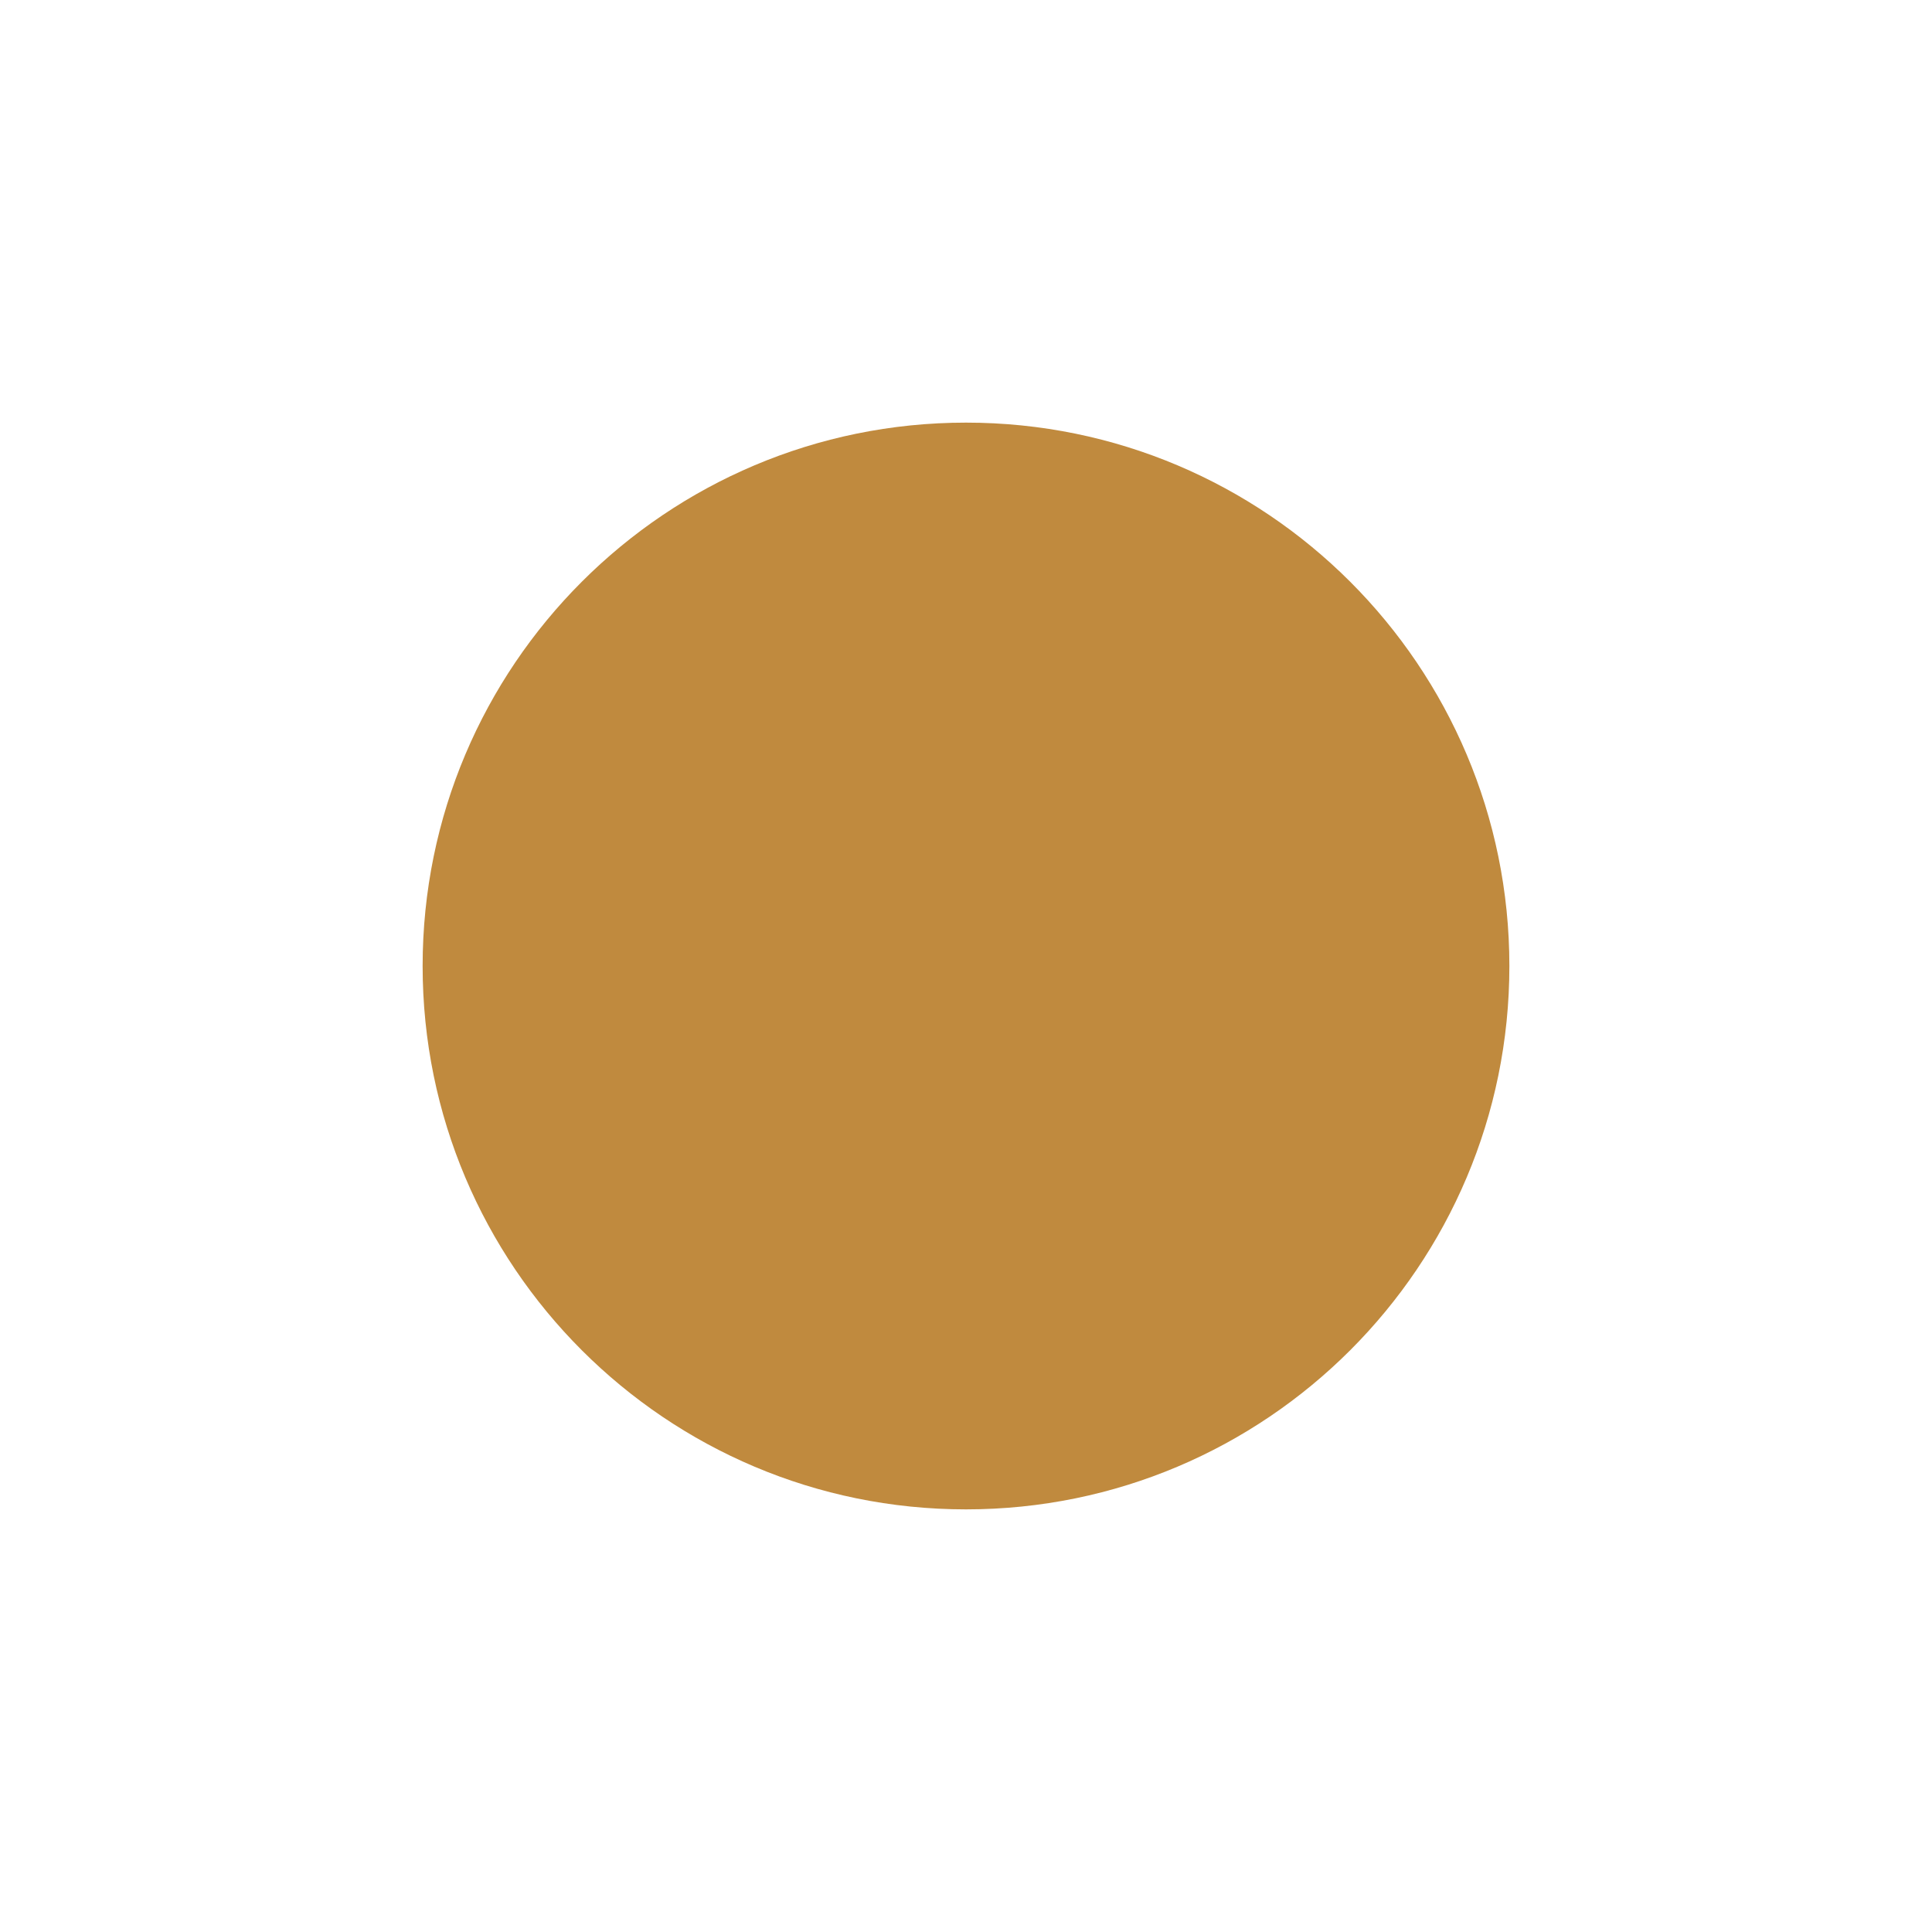
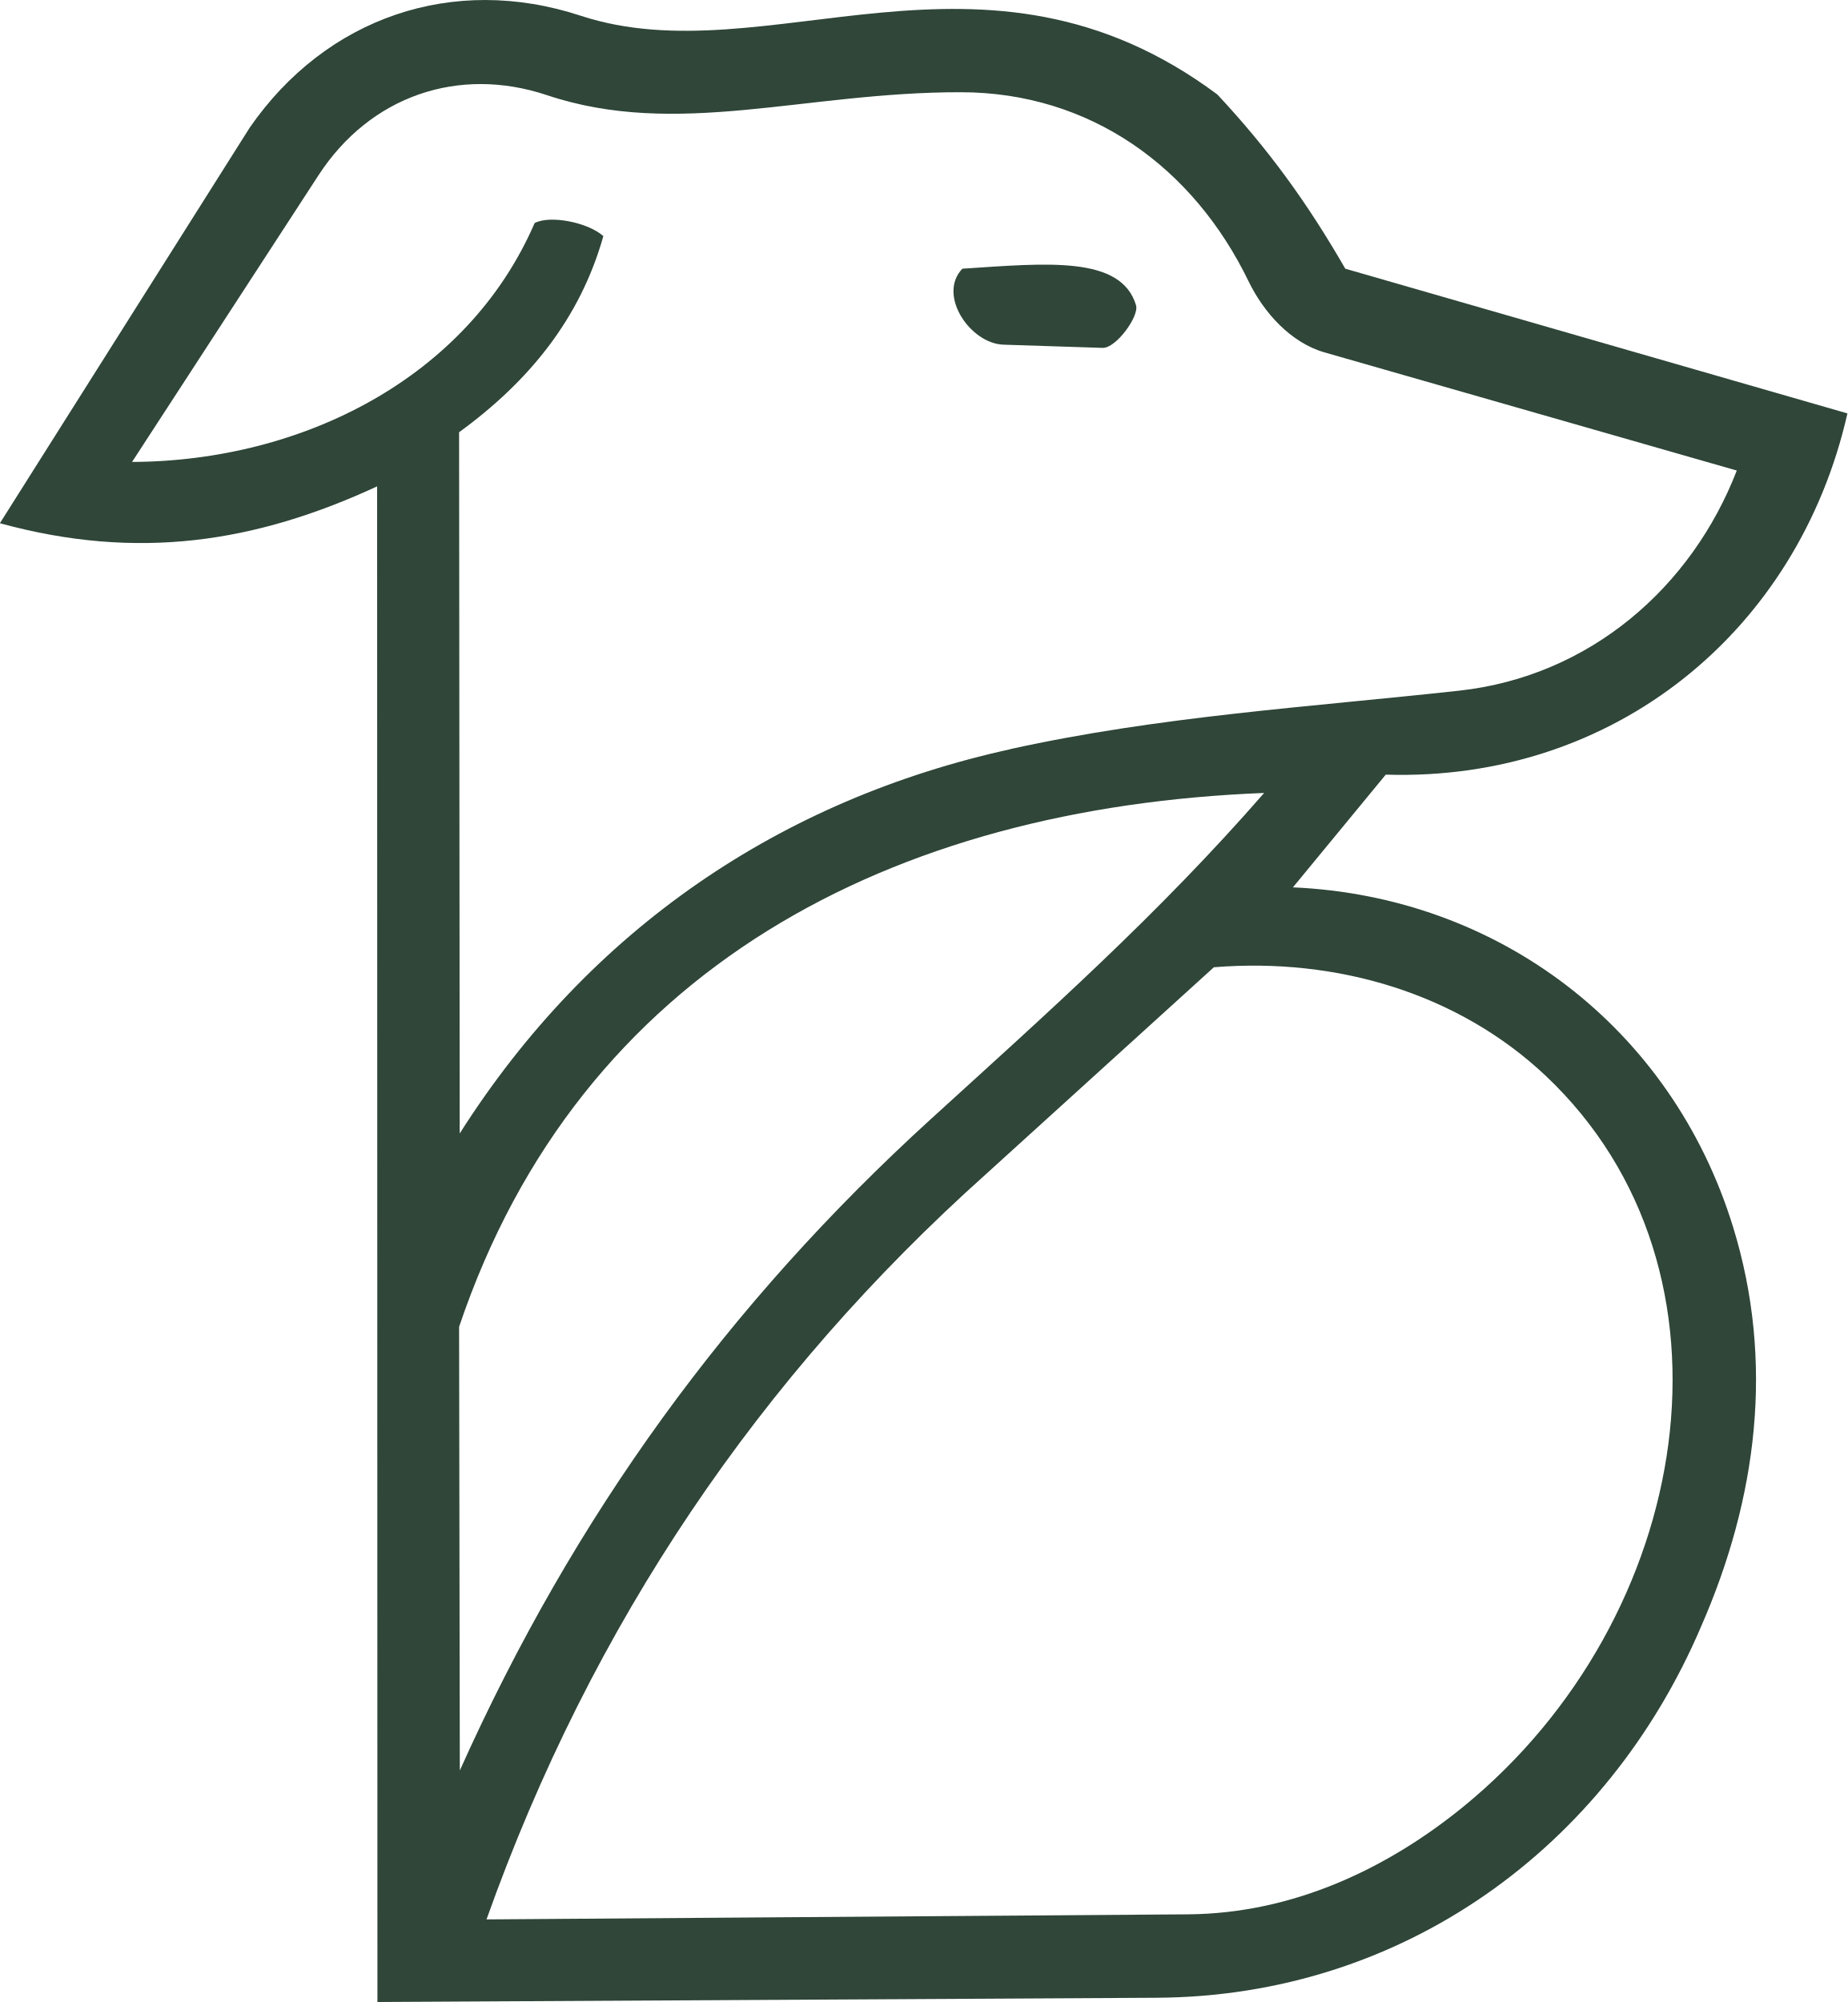
- <svg xmlns="http://www.w3.org/2000/svg" viewBox="0 0 16 16">
-   <circle cx="8" cy="8" r="4.5" fill="#c08a3e" />
+ <svg xmlns="http://www.w3.org/2000/svg" viewBox="0 0 178.51 193.42">
+   <path fill="#2F4639" d="M124.92,85.73c19.91.87,36.62,13.6,42.54,32.81,4.01,13.01,2.35,26.21-3.11,38.65-9.12,21.34-28.83,35.69-52.59,35.82l-75.29.41-.03-146.43c-11.76,5.44-23.15,7.21-36.45,3.56L24.13,12.33C31.49,1.7,43.74-2.54,56.11,1.52c18.03,5.92,38.87-9.26,61.52,7.61,4.93,5.28,8.67,10.43,12.36,16.83l48.52,13.98c-4.78,21.08-22.57,35.59-44.61,34.9l-8.97,10.89ZM97.64,72.37c14.43-3.18,28.72-4.04,43.34-5.64,12.67-1.39,22.48-10.01,26.84-21.27l-39.82-11.41c-3.29-.94-5.89-3.85-7.37-6.9-5.32-10.97-15.26-18.23-27.79-18.24-15.12-.02-27.37,4.5-40,.28-8.51-2.84-17.07.06-22.07,7.75l-18.01,27.69c16.41-.07,32.41-8.08,38.9-23.08,1.47-.78,5.11-.09,6.64,1.26-2.26,8.01-7.21,14.05-13.94,18.95l.06,67.75c12.59-19.83,31.1-32.27,53.22-37.13ZM44.44,171.03c11.05-24.63,25.93-45.09,45.58-62.98,11.2-10.2,21.86-19.66,32.13-31.44-35.94,1.4-66.09,16.9-77.79,51.58l.07,42.85ZM114.78,184.95c10.25-.07,19.38-4.5,26.63-10.41,22.25-18.16,27.9-51.76,7.95-70.6-8.42-7.95-20.18-11.46-32.07-10.49l-21.99,19.96c-21.89,19.58-38.11,43.44-48.29,72.03l67.77-.49Z" />
+   <path fill="#2F4639" d="M106.54,33.61l-9.58-.31c-3.23-.11-6.4-4.81-3.97-7.34,8.14-.53,15.33-1.29,16.78,3.53.32,1.07-1.93,4.16-3.23,4.12Z" />
</svg>
